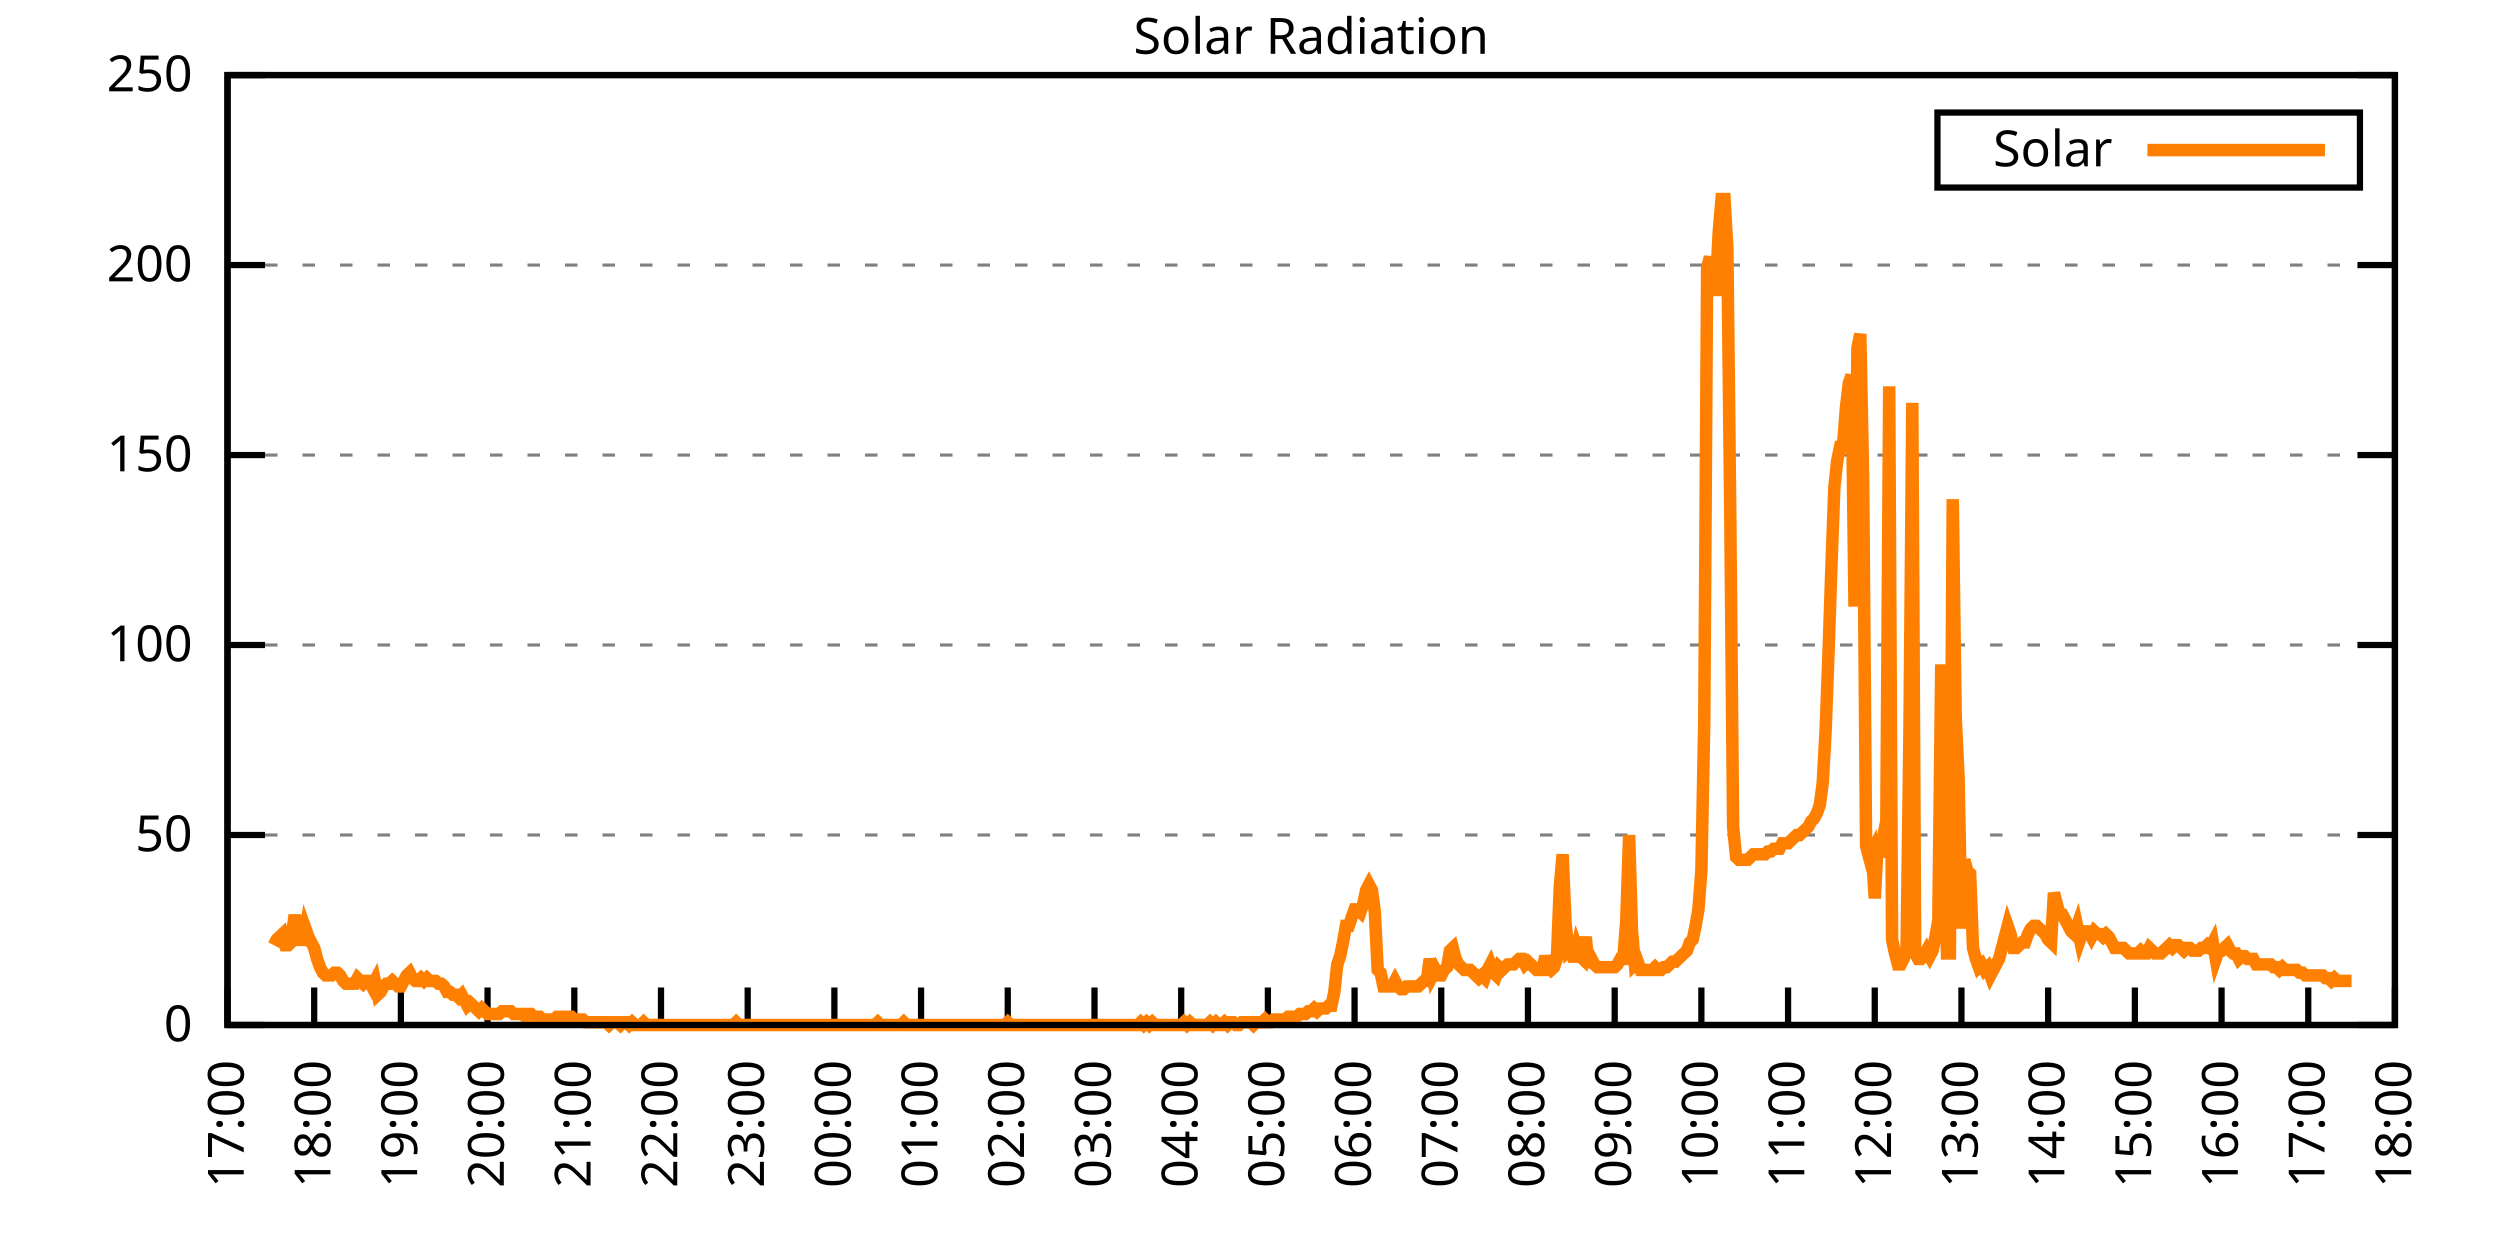
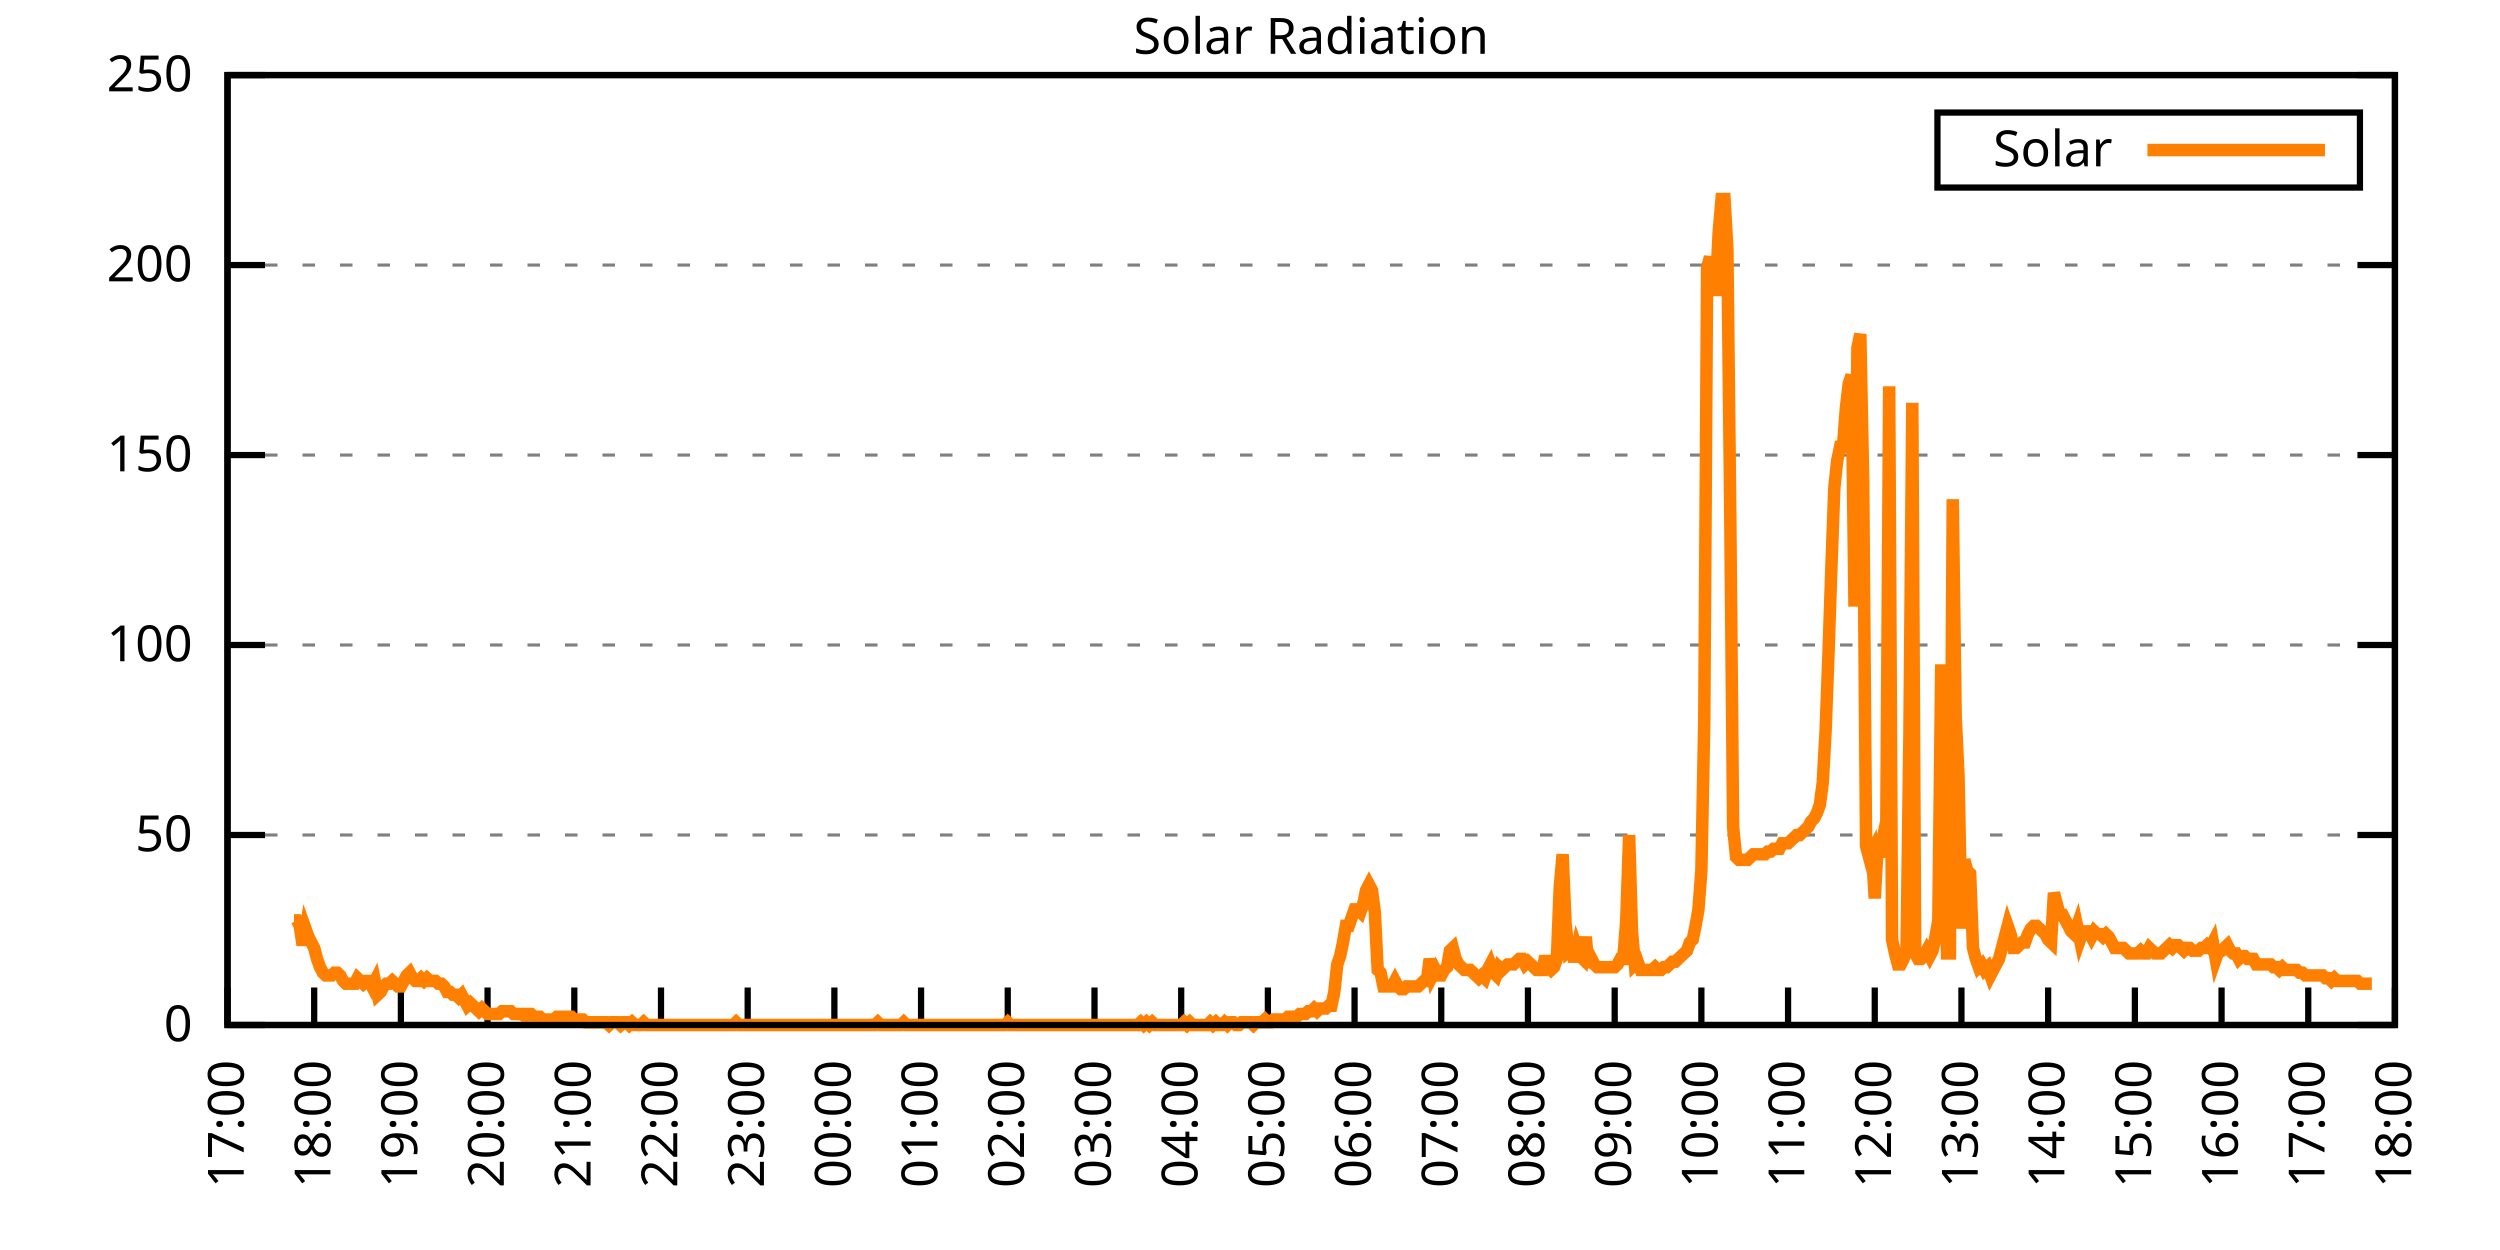
<svg xmlns="http://www.w3.org/2000/svg" xmlns:xlink="http://www.w3.org/1999/xlink" width="400" height="200" viewBox="0 0 400 200">
  <g id="gnuplot_canvas">
    <rect x="0" y="0" width="400" height="200" fill="none" />
    <defs>
      <circle id="gpDot" r="0.5" stroke-width="0.5" stroke="currentColor" />
      <path id="gpPt0" stroke-width="0.333" stroke="currentColor" d="M-1,0 h2 M0,-1 v2" />
      <path id="gpPt1" stroke-width="0.333" stroke="currentColor" d="M-1,-1 L1,1 M1,-1 L-1,1" />
      <path id="gpPt2" stroke-width="0.333" stroke="currentColor" d="M-1,0 L1,0 M0,-1 L0,1 M-1,-1 L1,1 M-1,1 L1,-1" />
      <rect id="gpPt3" stroke-width="0.333" stroke="currentColor" x="-1" y="-1" width="2" height="2" />
      <rect id="gpPt4" stroke-width="0.333" stroke="currentColor" fill="currentColor" x="-1" y="-1" width="2" height="2" />
      <circle id="gpPt5" stroke-width="0.333" stroke="currentColor" cx="0" cy="0" r="1" />
      <use xlink:href="#gpPt5" id="gpPt6" fill="currentColor" stroke="none" />
      <path id="gpPt7" stroke-width="0.333" stroke="currentColor" d="M0,-1.33 L-1.33,0.67 L1.33,0.67 z" />
      <use xlink:href="#gpPt7" id="gpPt8" fill="currentColor" stroke="none" />
      <use xlink:href="#gpPt7" id="gpPt9" stroke="currentColor" transform="rotate(180)" />
      <use xlink:href="#gpPt9" id="gpPt10" fill="currentColor" stroke="none" />
      <use xlink:href="#gpPt3" id="gpPt11" stroke="currentColor" transform="rotate(45)" />
      <use xlink:href="#gpPt11" id="gpPt12" fill="currentColor" stroke="none" />
      <path id="gpPt13" stroke-width="0.333" stroke="currentColor" d="M0,1.330 L1.265,0.411 L0.782,-1.067 L-0.782,-1.076 L-1.265,0.411 z" />
      <use xlink:href="#gpPt13" id="gpPt14" fill="currentColor" stroke="none" />
      <filter id="textbox" filterUnits="objectBoundingBox" x="0" y="0" height="1" width="1">
        <feFlood flood-color="white" flood-opacity="1" result="bgnd" />
        <feComposite in="SourceGraphic" in2="bgnd" operator="atop" />
      </filter>
      <filter id="greybox" filterUnits="objectBoundingBox" x="0" y="0" height="1" width="1">
        <feFlood flood-color="lightgrey" flood-opacity="1" result="grey" />
        <feComposite in="SourceGraphic" in2="grey" operator="atop" />
      </filter>
    </defs>
    <g fill="none" color="white" stroke="currentColor" stroke-width="1.00" stroke-linecap="butt" stroke-linejoin="miter">
</g>
    <g fill="none" color="black" stroke="currentColor" stroke-width="1.00" stroke-linecap="butt" stroke-linejoin="miter">
      <g stroke="none" shape-rendering="crispEdges">
        <polygon fill="rgb(255, 255, 255)" points="36.40,164.00 383.18,164.00 383.18,12.02 36.40,12.02 " />
      </g>
    </g>
    <g fill="none" color="black" stroke="currentColor" stroke-width="1.00" stroke-linecap="butt" stroke-linejoin="miter">
</g>
    <g fill="none" color="black" stroke="black" stroke-width="0.50" stroke-linecap="butt" stroke-linejoin="miter">
</g>
    <g fill="none" color="gray" stroke="currentColor" stroke-width="0.50" stroke-linecap="butt" stroke-linejoin="miter">
      <path stroke="gray" stroke-dasharray="2,4" class="gridline" d="M36.40,164.00 L383.19,164.00  " />
    </g>
    <g fill="none" color="gray" stroke="gray" stroke-width="1.00" stroke-linecap="butt" stroke-linejoin="miter">
</g>
    <g fill="none" color="black" stroke="currentColor" stroke-width="1.00" stroke-linecap="butt" stroke-linejoin="miter">
      <path stroke="black" d="M36.40,164.00 L42.40,164.00 M383.19,164.00 L377.19,164.00  " />
      <g transform="translate(30.80,166.60)" stroke="none" fill="black" font-family="Sans" font-size="8.00" text-anchor="end">
        <text>
          <tspan font-family="Sans"> 0</tspan>
        </text>
      </g>
    </g>
    <g fill="none" color="black" stroke="currentColor" stroke-width="1.00" stroke-linecap="butt" stroke-linejoin="miter">
</g>
    <g fill="none" color="black" stroke="black" stroke-width="0.50" stroke-linecap="butt" stroke-linejoin="miter">
</g>
    <g fill="none" color="gray" stroke="currentColor" stroke-width="0.50" stroke-linecap="butt" stroke-linejoin="miter">
      <path stroke="gray" stroke-dasharray="2,4" class="gridline" d="M36.40,133.60 L383.19,133.60  " />
    </g>
    <g fill="none" color="gray" stroke="gray" stroke-width="1.00" stroke-linecap="butt" stroke-linejoin="miter">
</g>
    <g fill="none" color="black" stroke="currentColor" stroke-width="1.00" stroke-linecap="butt" stroke-linejoin="miter">
      <path stroke="black" d="M36.40,133.60 L42.40,133.60 M383.19,133.60 L377.19,133.60  " />
      <g transform="translate(30.80,136.20)" stroke="none" fill="black" font-family="Sans" font-size="8.00" text-anchor="end">
        <text>
          <tspan font-family="Sans"> 50</tspan>
        </text>
      </g>
    </g>
    <g fill="none" color="black" stroke="currentColor" stroke-width="1.00" stroke-linecap="butt" stroke-linejoin="miter">
</g>
    <g fill="none" color="black" stroke="black" stroke-width="0.50" stroke-linecap="butt" stroke-linejoin="miter">
</g>
    <g fill="none" color="gray" stroke="currentColor" stroke-width="0.50" stroke-linecap="butt" stroke-linejoin="miter">
      <path stroke="gray" stroke-dasharray="2,4" class="gridline" d="M36.40,103.20 L383.19,103.20  " />
    </g>
    <g fill="none" color="gray" stroke="gray" stroke-width="1.00" stroke-linecap="butt" stroke-linejoin="miter">
</g>
    <g fill="none" color="black" stroke="currentColor" stroke-width="1.00" stroke-linecap="butt" stroke-linejoin="miter">
      <path stroke="black" d="M36.40,103.20 L42.40,103.20 M383.19,103.20 L377.19,103.20  " />
      <g transform="translate(30.80,105.80)" stroke="none" fill="black" font-family="Sans" font-size="8.00" text-anchor="end">
        <text>
          <tspan font-family="Sans"> 100</tspan>
        </text>
      </g>
    </g>
    <g fill="none" color="black" stroke="currentColor" stroke-width="1.00" stroke-linecap="butt" stroke-linejoin="miter">
</g>
    <g fill="none" color="black" stroke="black" stroke-width="0.50" stroke-linecap="butt" stroke-linejoin="miter">
</g>
    <g fill="none" color="gray" stroke="currentColor" stroke-width="0.50" stroke-linecap="butt" stroke-linejoin="miter">
      <path stroke="gray" stroke-dasharray="2,4" class="gridline" d="M36.40,72.81 L383.19,72.81  " />
    </g>
    <g fill="none" color="gray" stroke="gray" stroke-width="1.00" stroke-linecap="butt" stroke-linejoin="miter">
</g>
    <g fill="none" color="black" stroke="currentColor" stroke-width="1.00" stroke-linecap="butt" stroke-linejoin="miter">
      <path stroke="black" d="M36.40,72.81 L42.40,72.81 M383.19,72.81 L377.19,72.81  " />
      <g transform="translate(30.80,75.41)" stroke="none" fill="black" font-family="Sans" font-size="8.00" text-anchor="end">
        <text>
          <tspan font-family="Sans"> 150</tspan>
        </text>
      </g>
    </g>
    <g fill="none" color="black" stroke="currentColor" stroke-width="1.00" stroke-linecap="butt" stroke-linejoin="miter">
</g>
    <g fill="none" color="black" stroke="black" stroke-width="0.50" stroke-linecap="butt" stroke-linejoin="miter">
</g>
    <g fill="none" color="gray" stroke="currentColor" stroke-width="0.50" stroke-linecap="butt" stroke-linejoin="miter">
      <path stroke="gray" stroke-dasharray="2,4" class="gridline" d="M36.40,42.41 L383.19,42.41  " />
    </g>
    <g fill="none" color="gray" stroke="gray" stroke-width="1.00" stroke-linecap="butt" stroke-linejoin="miter">
</g>
    <g fill="none" color="black" stroke="currentColor" stroke-width="1.00" stroke-linecap="butt" stroke-linejoin="miter">
      <path stroke="black" d="M36.40,42.41 L42.40,42.41 M383.19,42.41 L377.19,42.41  " />
      <g transform="translate(30.80,45.01)" stroke="none" fill="black" font-family="Sans" font-size="8.00" text-anchor="end">
        <text>
          <tspan font-family="Sans"> 200</tspan>
        </text>
      </g>
    </g>
    <g fill="none" color="black" stroke="currentColor" stroke-width="1.00" stroke-linecap="butt" stroke-linejoin="miter">
</g>
    <g fill="none" color="black" stroke="black" stroke-width="0.50" stroke-linecap="butt" stroke-linejoin="miter">
</g>
    <g fill="none" color="gray" stroke="currentColor" stroke-width="0.50" stroke-linecap="butt" stroke-linejoin="miter">
      <path stroke="gray" stroke-dasharray="2,4" class="gridline" d="M36.40,12.01 L383.19,12.01  " />
    </g>
    <g fill="none" color="gray" stroke="gray" stroke-width="1.00" stroke-linecap="butt" stroke-linejoin="miter">
</g>
    <g fill="none" color="black" stroke="currentColor" stroke-width="1.00" stroke-linecap="butt" stroke-linejoin="miter">
      <path stroke="black" d="M36.40,12.01 L42.40,12.01 M383.19,12.01 L377.19,12.01  " />
      <g transform="translate(30.80,14.61)" stroke="none" fill="black" font-family="Sans" font-size="8.00" text-anchor="end">
        <text>
          <tspan font-family="Sans"> 250</tspan>
        </text>
      </g>
    </g>
    <g fill="none" color="black" stroke="currentColor" stroke-width="1.00" stroke-linecap="butt" stroke-linejoin="miter">
      <path stroke="black" d="M36.40,164.00 L36.40,158.00  " />
      <g transform="translate(39.00,169.60) rotate(270.00)" stroke="none" fill="black" font-family="Sans" font-size="8.00" text-anchor="end">
        <text>
          <tspan font-family="Sans">17:00</tspan>
        </text>
      </g>
    </g>
    <g fill="none" color="black" stroke="currentColor" stroke-width="1.00" stroke-linecap="butt" stroke-linejoin="miter">
      <path stroke="black" d="M50.27,164.00 L50.27,158.00  " />
      <g transform="translate(52.87,169.60) rotate(270.00)" stroke="none" fill="black" font-family="Sans" font-size="8.00" text-anchor="end">
        <text>
          <tspan font-family="Sans">18:00</tspan>
        </text>
      </g>
    </g>
    <g fill="none" color="black" stroke="currentColor" stroke-width="1.00" stroke-linecap="butt" stroke-linejoin="miter">
      <path stroke="black" d="M64.14,164.00 L64.14,158.00  " />
      <g transform="translate(66.74,169.60) rotate(270.00)" stroke="none" fill="black" font-family="Sans" font-size="8.00" text-anchor="end">
        <text>
          <tspan font-family="Sans">19:00</tspan>
        </text>
      </g>
    </g>
    <g fill="none" color="black" stroke="currentColor" stroke-width="1.00" stroke-linecap="butt" stroke-linejoin="miter">
      <path stroke="black" d="M78.01,164.00 L78.01,158.00  " />
      <g transform="translate(80.61,169.60) rotate(270.00)" stroke="none" fill="black" font-family="Sans" font-size="8.00" text-anchor="end">
        <text>
          <tspan font-family="Sans">20:00</tspan>
        </text>
      </g>
    </g>
    <g fill="none" color="black" stroke="currentColor" stroke-width="1.00" stroke-linecap="butt" stroke-linejoin="miter">
      <path stroke="black" d="M91.89,164.00 L91.89,158.00  " />
      <g transform="translate(94.49,169.60) rotate(270.00)" stroke="none" fill="black" font-family="Sans" font-size="8.00" text-anchor="end">
        <text>
          <tspan font-family="Sans">21:00</tspan>
        </text>
      </g>
    </g>
    <g fill="none" color="black" stroke="currentColor" stroke-width="1.00" stroke-linecap="butt" stroke-linejoin="miter">
      <path stroke="black" d="M105.76,164.00 L105.76,158.00  " />
      <g transform="translate(108.36,169.60) rotate(270.00)" stroke="none" fill="black" font-family="Sans" font-size="8.00" text-anchor="end">
        <text>
          <tspan font-family="Sans">22:00</tspan>
        </text>
      </g>
    </g>
    <g fill="none" color="black" stroke="currentColor" stroke-width="1.00" stroke-linecap="butt" stroke-linejoin="miter">
      <path stroke="black" d="M119.63,164.00 L119.63,158.00  " />
      <g transform="translate(122.23,169.60) rotate(270.00)" stroke="none" fill="black" font-family="Sans" font-size="8.00" text-anchor="end">
        <text>
          <tspan font-family="Sans">23:00</tspan>
        </text>
      </g>
    </g>
    <g fill="none" color="black" stroke="currentColor" stroke-width="1.00" stroke-linecap="butt" stroke-linejoin="miter">
      <path stroke="black" d="M133.50,164.00 L133.50,158.00  " />
      <g transform="translate(136.10,169.60) rotate(270.00)" stroke="none" fill="black" font-family="Sans" font-size="8.00" text-anchor="end">
        <text>
          <tspan font-family="Sans">00:00</tspan>
        </text>
      </g>
    </g>
    <g fill="none" color="black" stroke="currentColor" stroke-width="1.00" stroke-linecap="butt" stroke-linejoin="miter">
      <path stroke="black" d="M147.37,164.00 L147.37,158.00  " />
      <g transform="translate(149.97,169.60) rotate(270.00)" stroke="none" fill="black" font-family="Sans" font-size="8.00" text-anchor="end">
        <text>
          <tspan font-family="Sans">01:00</tspan>
        </text>
      </g>
    </g>
    <g fill="none" color="black" stroke="currentColor" stroke-width="1.00" stroke-linecap="butt" stroke-linejoin="miter">
      <path stroke="black" d="M161.24,164.00 L161.24,158.00  " />
      <g transform="translate(163.84,169.60) rotate(270.00)" stroke="none" fill="black" font-family="Sans" font-size="8.00" text-anchor="end">
        <text>
          <tspan font-family="Sans">02:00</tspan>
        </text>
      </g>
    </g>
    <g fill="none" color="black" stroke="currentColor" stroke-width="1.00" stroke-linecap="butt" stroke-linejoin="miter">
      <path stroke="black" d="M175.12,164.00 L175.12,158.00  " />
      <g transform="translate(177.72,169.60) rotate(270.00)" stroke="none" fill="black" font-family="Sans" font-size="8.00" text-anchor="end">
        <text>
          <tspan font-family="Sans">03:00</tspan>
        </text>
      </g>
    </g>
    <g fill="none" color="black" stroke="currentColor" stroke-width="1.00" stroke-linecap="butt" stroke-linejoin="miter">
      <path stroke="black" d="M188.99,164.00 L188.99,158.00  " />
      <g transform="translate(191.59,169.60) rotate(270.00)" stroke="none" fill="black" font-family="Sans" font-size="8.00" text-anchor="end">
        <text>
          <tspan font-family="Sans">04:00</tspan>
        </text>
      </g>
    </g>
    <g fill="none" color="black" stroke="currentColor" stroke-width="1.00" stroke-linecap="butt" stroke-linejoin="miter">
      <path stroke="black" d="M202.86,164.00 L202.86,158.00  " />
      <g transform="translate(205.46,169.60) rotate(270.00)" stroke="none" fill="black" font-family="Sans" font-size="8.00" text-anchor="end">
        <text>
          <tspan font-family="Sans">05:00</tspan>
        </text>
      </g>
    </g>
    <g fill="none" color="black" stroke="currentColor" stroke-width="1.00" stroke-linecap="butt" stroke-linejoin="miter">
      <path stroke="black" d="M216.73,164.00 L216.73,158.00  " />
      <g transform="translate(219.33,169.60) rotate(270.00)" stroke="none" fill="black" font-family="Sans" font-size="8.00" text-anchor="end">
        <text>
          <tspan font-family="Sans">06:00</tspan>
        </text>
      </g>
    </g>
    <g fill="none" color="black" stroke="currentColor" stroke-width="1.00" stroke-linecap="butt" stroke-linejoin="miter">
      <path stroke="black" d="M230.60,164.00 L230.60,158.00  " />
      <g transform="translate(233.20,169.60) rotate(270.00)" stroke="none" fill="black" font-family="Sans" font-size="8.00" text-anchor="end">
        <text>
          <tspan font-family="Sans">07:00</tspan>
        </text>
      </g>
    </g>
    <g fill="none" color="black" stroke="currentColor" stroke-width="1.00" stroke-linecap="butt" stroke-linejoin="miter">
      <path stroke="black" d="M244.47,164.00 L244.47,158.00  " />
      <g transform="translate(247.07,169.60) rotate(270.00)" stroke="none" fill="black" font-family="Sans" font-size="8.00" text-anchor="end">
        <text>
          <tspan font-family="Sans">08:00</tspan>
        </text>
      </g>
    </g>
    <g fill="none" color="black" stroke="currentColor" stroke-width="1.00" stroke-linecap="butt" stroke-linejoin="miter">
      <path stroke="black" d="M258.35,164.00 L258.35,158.00  " />
      <g transform="translate(260.95,169.60) rotate(270.00)" stroke="none" fill="black" font-family="Sans" font-size="8.00" text-anchor="end">
        <text>
          <tspan font-family="Sans">09:00</tspan>
        </text>
      </g>
    </g>
    <g fill="none" color="black" stroke="currentColor" stroke-width="1.00" stroke-linecap="butt" stroke-linejoin="miter">
      <path stroke="black" d="M272.22,164.00 L272.22,158.00  " />
      <g transform="translate(274.82,169.60) rotate(270.00)" stroke="none" fill="black" font-family="Sans" font-size="8.00" text-anchor="end">
        <text>
          <tspan font-family="Sans">10:00</tspan>
        </text>
      </g>
    </g>
    <g fill="none" color="black" stroke="currentColor" stroke-width="1.00" stroke-linecap="butt" stroke-linejoin="miter">
      <path stroke="black" d="M286.09,164.00 L286.09,158.00  " />
      <g transform="translate(288.69,169.60) rotate(270.00)" stroke="none" fill="black" font-family="Sans" font-size="8.00" text-anchor="end">
        <text>
          <tspan font-family="Sans">11:00</tspan>
        </text>
      </g>
    </g>
    <g fill="none" color="black" stroke="currentColor" stroke-width="1.00" stroke-linecap="butt" stroke-linejoin="miter">
      <path stroke="black" d="M299.96,164.00 L299.96,158.00  " />
      <g transform="translate(302.56,169.60) rotate(270.00)" stroke="none" fill="black" font-family="Sans" font-size="8.00" text-anchor="end">
        <text>
          <tspan font-family="Sans">12:00</tspan>
        </text>
      </g>
    </g>
    <g fill="none" color="black" stroke="currentColor" stroke-width="1.00" stroke-linecap="butt" stroke-linejoin="miter">
      <path stroke="black" d="M313.83,164.00 L313.83,158.00  " />
      <g transform="translate(316.43,169.60) rotate(270.00)" stroke="none" fill="black" font-family="Sans" font-size="8.00" text-anchor="end">
        <text>
          <tspan font-family="Sans">13:00</tspan>
        </text>
      </g>
    </g>
    <g fill="none" color="black" stroke="currentColor" stroke-width="1.00" stroke-linecap="butt" stroke-linejoin="miter">
      <path stroke="black" d="M327.70,164.00 L327.70,158.00  " />
      <g transform="translate(330.30,169.60) rotate(270.00)" stroke="none" fill="black" font-family="Sans" font-size="8.00" text-anchor="end">
        <text>
          <tspan font-family="Sans">14:00</tspan>
        </text>
      </g>
    </g>
    <g fill="none" color="black" stroke="currentColor" stroke-width="1.00" stroke-linecap="butt" stroke-linejoin="miter">
      <path stroke="black" d="M341.58,164.00 L341.58,158.00  " />
      <g transform="translate(344.18,169.60) rotate(270.00)" stroke="none" fill="black" font-family="Sans" font-size="8.00" text-anchor="end">
        <text>
          <tspan font-family="Sans">15:00</tspan>
        </text>
      </g>
    </g>
    <g fill="none" color="black" stroke="currentColor" stroke-width="1.00" stroke-linecap="butt" stroke-linejoin="miter">
      <path stroke="black" d="M355.45,164.00 L355.45,158.00  " />
      <g transform="translate(358.05,169.60) rotate(270.00)" stroke="none" fill="black" font-family="Sans" font-size="8.00" text-anchor="end">
        <text>
          <tspan font-family="Sans">16:00</tspan>
        </text>
      </g>
    </g>
    <g fill="none" color="black" stroke="currentColor" stroke-width="1.00" stroke-linecap="butt" stroke-linejoin="miter">
      <path stroke="black" d="M369.32,164.00 L369.32,158.00  " />
      <g transform="translate(371.92,169.60) rotate(270.00)" stroke="none" fill="black" font-family="Sans" font-size="8.00" text-anchor="end">
        <text>
          <tspan font-family="Sans">17:00</tspan>
        </text>
      </g>
    </g>
    <g fill="none" color="black" stroke="currentColor" stroke-width="1.00" stroke-linecap="butt" stroke-linejoin="miter">
      <path stroke="black" d="M383.19,164.00 L383.19,158.00  " />
      <g transform="translate(385.79,169.60) rotate(270.00)" stroke="none" fill="black" font-family="Sans" font-size="8.00" text-anchor="end">
        <text>
          <tspan font-family="Sans">18:00</tspan>
        </text>
      </g>
    </g>
    <g fill="none" color="black" stroke="currentColor" stroke-width="1.00" stroke-linecap="butt" stroke-linejoin="miter">
</g>
    <g fill="none" color="black" stroke="currentColor" stroke-width="1.00" stroke-linecap="butt" stroke-linejoin="miter">
      <path stroke="black" d="M36.40,12.01 L36.40,164.00 L383.19,164.00 L383.19,12.01 L36.40,12.01 Z  " />
    </g>
    <g fill="none" color="black" stroke="currentColor" stroke-width="1.00" stroke-linecap="butt" stroke-linejoin="miter">
</g>
    <g fill="none" color="black" stroke="currentColor" stroke-width="1.00" stroke-linecap="butt" stroke-linejoin="miter">
      <path stroke="black" d="M309.99,30.01 L309.99,18.01 L377.59,18.01 L377.59,30.01 L309.99,30.01 Z  " />
    </g>
    <g id="Solar_Radiation_plot_1">
      <g fill="none" color="white" stroke="black" stroke-width="2.00" stroke-linecap="butt" stroke-linejoin="miter">
</g>
      <g fill="none" color="black" stroke="currentColor" stroke-width="2.00" stroke-linecap="butt" stroke-linejoin="miter">
        <g transform="translate(337.99,26.61)" stroke="none" fill="black" font-family="Sans" font-size="8.00" text-anchor="end">
          <text>
            <tspan font-family="Sans">Solar</tspan>
          </text>
        </g>
      </g>
      <g fill="none" color="black" stroke="currentColor" stroke-width="2.00" stroke-linecap="butt" stroke-linejoin="miter">
-         <path stroke="rgb(255, 127,   0)" d="M343.59,24.01 L371.99,24.01 M43.80,151.23 L44.26,150.34 L44.72,149.90 L45.19,149.46 L45.65,151.23 L46.11,151.23   L46.57,150.79 L47.03,147.26 L47.50,147.26 L47.96,148.14 L48.42,151.23 L48.88,148.58 L49.35,149.90 L49.81,150.79   L50.27,151.67 L50.73,153.43 L51.20,154.75 L51.66,155.63 L52.12,156.07 L52.58,156.07 L53.05,156.07 L53.51,155.63   L53.97,155.63 L54.43,156.07 L54.90,156.95 L55.36,157.39 L55.82,157.39 L56.28,157.39 L56.75,157.39 L57.21,156.51   L57.67,156.95 L58.13,157.39 L58.59,156.95 L59.06,156.95 L59.52,157.83 L59.98,156.95 L60.44,159.15 L60.91,158.71   L61.37,157.83 L61.83,157.39 L62.29,157.39 L62.76,156.95 L63.22,157.39 L63.68,157.83 L64.14,157.83 L64.61,156.95   L65.07,156.07 L65.53,155.63 L65.99,156.51 L66.46,156.95 L66.92,156.95 L67.38,156.51 L67.84,156.95 L68.30,156.51   L68.77,156.95 L69.23,156.95 L69.69,156.95 L70.15,157.39 L70.62,157.39 L71.08,157.83 L71.54,158.71 L72.00,158.71   L72.47,159.15 L72.93,159.15 L73.39,159.60 L73.85,159.15 L74.32,160.04 L74.78,160.92 L75.24,160.48 L75.70,160.92   L76.17,161.36 L76.63,161.80 L77.09,161.36 L77.55,161.80 L78.01,162.24 L78.48,162.24 L78.94,162.24 L79.40,162.24   L79.86,162.24 L80.33,161.80 L80.79,161.80 L81.25,161.80 L81.71,161.80 L82.18,162.24 L82.64,162.24 L83.10,162.24   L83.56,162.24 L84.03,162.68 L84.49,162.24 L84.95,162.24 L85.41,162.68 L85.88,162.68 L86.34,162.68 L86.80,163.12   L87.26,163.12 L87.72,163.12 L88.19,163.12 L88.65,163.12 L89.11,162.68 L89.57,162.68 L90.04,162.68 L90.50,162.68   L90.96,162.68 L91.42,162.68 L91.89,163.12 L92.35,163.12 L92.81,163.12 L93.27,163.12 L93.74,163.56 L94.20,163.56   L94.66,163.56 L95.12,163.56 L95.59,163.56 L96.05,163.56 L96.51,163.56 L96.97,163.56 L97.44,164.00 L97.90,163.56   L98.36,163.56 L98.82,163.56 L99.28,164.00 L99.75,163.56 L100.21,163.56 L100.67,164.00 L101.13,163.56 L101.60,164.00   L102.06,164.00 L102.52,164.00 L102.98,163.56 L103.45,164.00 L103.91,164.00 L104.37,164.00 L104.83,164.00 L105.30,164.00   L105.76,164.00 L106.22,164.00 L106.68,164.00 L107.15,164.00 L107.61,164.00 L108.07,164.00 L108.53,164.00 L108.99,164.00   L109.46,164.00 L109.92,164.00 L110.38,164.00 L110.84,164.00 L111.31,164.00 L111.77,164.00 L112.23,164.00 L112.69,164.00   L113.16,164.00 L113.62,164.00 L114.08,164.00 L114.54,164.00 L115.01,164.00 L115.47,164.00 L115.93,164.00 L116.39,164.00   L116.86,164.00 L117.32,164.00 L117.78,163.56 L118.24,164.00 L118.70,164.00 L119.17,164.00 L119.63,164.00 L120.09,164.00   L120.55,164.00 L121.02,164.00 L121.48,164.00 L121.94,164.00 L122.40,164.00 L122.87,164.00 L123.33,164.00 L123.79,164.00   L124.25,164.00 L124.72,164.00 L125.18,164.00 L125.64,164.00 L126.10,164.00 L126.57,164.00 L127.03,164.00 L127.49,164.00   L127.95,164.00 L128.41,164.00 L128.88,164.00 L129.34,164.00 L129.80,164.00 L130.26,164.00 L130.73,164.00 L131.19,164.00   L131.65,164.00 L132.11,164.00 L132.58,164.00 L133.04,164.00 L133.50,164.00 L133.96,164.00 L134.43,164.00 L134.89,164.00   L135.35,164.00 L135.81,164.00 L136.28,164.00 L136.74,164.00 L137.20,164.00 L137.66,164.00 L138.13,164.00 L138.59,164.00   L139.05,164.00 L139.51,164.00 L139.97,164.00 L140.44,163.56 L140.90,164.00 L141.36,164.00 L141.82,164.00 L142.29,164.00   L142.75,164.00 L143.21,164.00 L143.67,164.00 L144.14,164.00 L144.60,163.56 L145.06,164.00 L145.52,164.00 L145.99,164.00   L146.45,164.00 L146.91,164.00 L147.37,164.00 L147.84,164.00 L148.30,164.00 L148.76,164.00 L149.22,164.00 L149.68,164.00   L150.15,164.00 L150.61,164.00 L151.07,164.00 L151.53,164.00 L152.00,164.00 L152.46,164.00 L152.92,164.00 L153.38,164.00   L153.85,164.00 L154.31,164.00 L154.77,164.00 L155.23,164.00 L155.70,164.00 L156.16,164.00 L156.62,164.00 L157.08,164.00   L157.55,164.00 L158.01,164.00 L158.47,164.00 L158.93,164.00 L159.39,164.00 L159.86,164.00 L160.32,164.00 L160.78,164.00   L161.24,163.56 L161.71,164.00 L162.17,164.00 L162.63,164.00 L163.09,164.00 L163.56,164.00 L164.02,164.00 L164.48,164.00   L164.94,164.00 L165.41,164.00 L165.87,164.00 L166.33,164.00 L166.79,164.00 L167.26,164.00 L167.72,164.00 L168.18,164.00   L168.64,164.00 L169.10,164.00 L169.57,164.00 L170.03,164.00 L170.49,164.00 L170.95,164.00 L171.42,164.00 L171.88,164.00   L172.34,164.00 L172.80,164.00 L173.27,164.00 L173.73,164.00 L174.19,164.00 L174.65,164.00 L175.12,164.00 L175.58,164.00   L176.04,164.00 L176.50,164.00 L176.97,164.00 L177.43,164.00 L177.89,164.00 L178.35,164.00 L178.82,164.00 L179.28,164.00   L179.74,164.00 L180.20,164.00 L180.66,164.00 L181.13,164.00 L181.59,164.00 L182.05,164.00 L182.51,163.56 L182.98,164.00   L183.44,163.56 L183.90,164.00 L184.36,163.56 L184.83,164.00 L185.29,164.00 L185.75,164.00 L186.21,164.00 L186.68,164.00   L187.14,164.00 L187.60,164.00 L188.06,164.00 L188.53,164.00 L188.99,164.00 L189.45,163.56 L189.91,164.00 L190.37,163.56   L190.84,164.00 L191.30,164.00 L191.76,164.00 L192.22,164.00 L192.69,164.00 L193.15,164.00 L193.61,163.56 L194.07,164.00   L194.54,163.56 L195.00,164.00 L195.46,164.00 L195.92,163.56 L196.39,164.00 L196.85,163.56 L197.31,163.56 L197.77,164.00   L198.24,164.00 L198.70,163.56 L199.16,163.56 L199.62,163.56 L200.08,163.56 L200.55,164.00 L201.01,163.56 L201.47,163.56   L201.93,163.56 L202.40,163.12 L202.86,163.56 L203.32,163.56 L203.78,163.12 L204.25,163.12 L204.71,163.12 L205.17,163.12   L205.63,163.12 L206.10,162.68 L206.56,162.68 L207.02,162.68 L207.48,162.68 L207.95,162.24 L208.41,162.24 L208.87,162.24   L209.33,161.80 L209.80,161.80 L210.26,161.36 L210.72,161.80 L211.18,161.36 L211.64,161.36 L212.11,161.36 L212.57,160.92   L213.03,160.92 L213.49,158.71 L213.96,154.31 L214.42,152.99 L214.88,150.79 L215.34,148.14 L215.81,148.14 L216.27,146.82   L216.73,145.50 L217.19,145.50 L217.66,145.94 L218.12,144.62 L218.58,142.42 L219.04,141.54 L219.51,142.42 L219.97,145.94   L220.43,155.19 L220.89,155.63 L221.35,157.83 L221.82,157.83 L222.28,157.83 L222.74,157.83 L223.20,156.95 L223.67,157.83   L224.13,158.27 L224.59,158.27 L225.05,157.83 L225.52,157.83 L225.98,157.83 L226.44,157.83 L226.90,157.83 L227.37,157.39   L227.83,156.95 L228.29,156.95 L228.75,153.43 L229.22,156.07 L229.68,155.19 L230.14,156.07 L230.60,156.07 L231.06,155.19   L231.53,154.75 L231.99,152.11 L232.45,151.67 L232.91,153.43 L233.38,154.31 L233.84,154.75 L234.30,155.19 L234.76,155.19   L235.23,155.19 L235.69,155.63 L236.15,156.07 L236.61,156.51 L237.08,156.07 L237.54,156.51 L238.00,155.19 L238.46,154.31   L238.93,155.63 L239.39,156.07 L239.85,154.75 L240.31,155.19 L240.77,154.75 L241.24,154.31 L241.70,154.31 L242.16,154.31   L242.62,153.87 L243.09,153.43 L243.55,153.43 L244.01,154.31 L244.47,153.87 L244.94,154.31 L245.40,154.75 L245.86,155.19   L246.32,155.19 L246.79,155.19 L247.25,152.99 L247.71,154.75 L248.17,155.19 L248.64,154.75 L249.10,153.43 L249.56,141.98   L250.02,136.69 L250.49,147.70 L250.95,152.11 L251.41,151.67 L251.87,153.87 L252.33,151.67 L252.80,152.99 L253.26,153.43   L253.72,149.90 L254.18,154.75 L254.65,153.43 L255.11,154.31 L255.57,154.75 L256.03,154.75 L256.50,154.75 L256.96,154.75   L257.42,154.75 L257.88,154.75 L258.35,154.75 L258.81,154.31 L259.27,153.43 L259.73,153.43 L260.20,147.26 L260.66,133.61   L261.12,149.02 L261.58,154.31 L262.04,153.87 L262.51,155.19 L262.97,155.19 L263.43,155.19 L263.89,155.19 L264.36,155.19   L264.82,154.75 L265.28,155.19 L265.74,155.19 L266.21,154.75 L266.67,154.75 L267.13,154.31 L267.59,153.87 L268.06,153.87   L268.52,153.43 L268.98,152.99 L269.44,152.55 L269.91,152.11 L270.37,150.79 L270.83,150.34 L271.29,148.14 L271.75,145.50   L272.22,139.33 L272.68,115.55 L273.14,42.87 L273.60,41.10 L274.07,46.39 L274.53,46.39 L274.99,37.14 L275.45,31.85   L275.92,31.85 L276.38,39.78 L276.84,82.07 L277.30,132.28 L277.77,137.13 L278.23,137.57 L278.69,137.57 L279.15,137.57   L279.62,137.57 L280.08,137.13 L280.54,136.69 L281.00,136.69 L281.46,136.69 L281.93,136.69 L282.39,136.69 L282.85,136.25   L283.31,136.25 L283.78,135.81 L284.24,135.81 L284.70,135.81 L285.16,134.93 L285.63,134.93 L286.09,134.93 L286.55,134.49   L287.01,134.05 L287.48,133.61 L287.94,133.61 L288.40,133.17 L288.86,132.73 L289.33,132.28 L289.79,131.40 L290.25,130.96   L290.71,130.08 L291.18,128.76 L291.64,125.24 L292.10,116.87 L292.56,104.53 L293.02,90.88 L293.49,78.10 L293.95,73.70   L294.41,71.50 L294.87,71.50 L295.34,65.33 L295.80,61.37 L296.26,60.04 L296.72,97.05 L297.19,55.64 L297.65,53.44   L298.11,76.78 L298.57,135.37 L299.04,137.13 L299.50,136.25 L299.96,143.74 L300.42,135.37 L300.89,137.13 L301.35,133.61   L301.81,131.40 L302.27,61.81 L302.73,150.34 L303.20,152.55 L303.66,154.31 L304.12,154.31 L304.58,153.43 L305.05,151.67   L305.51,117.31 L305.97,64.45 L306.43,152.55 L306.90,153.43 L307.36,153.43 L307.82,152.99 L308.28,152.11 L308.75,152.99   L309.21,152.11 L309.67,149.90 L310.13,147.26 L310.60,106.30 L311.06,134.05 L311.52,152.55 L311.98,152.55 L312.44,79.87   L312.91,114.67 L313.37,124.36 L313.83,148.58 L314.29,137.57 L314.76,139.33 L315.22,139.77 L315.68,151.67 L316.14,153.43   L316.61,154.75 L317.07,154.31 L317.53,155.19 L317.99,154.75 L318.46,156.07 L318.92,155.19 L319.38,154.31 L319.84,153.43   L320.31,151.67 L320.77,149.90 L321.23,148.14 L321.69,149.46 L322.15,151.67 L322.62,151.67 L323.08,151.23 L323.54,150.79   L324.00,150.79 L324.47,149.46 L324.93,148.58 L325.39,148.14 L325.85,148.14 L326.32,148.58 L326.78,149.02 L327.24,149.46   L327.70,150.34 L328.17,150.79 L328.63,142.86 L329.09,144.62 L329.55,146.38 L330.02,146.38 L330.48,147.26 L330.94,148.14   L331.40,149.02 L331.87,149.46 L332.33,148.14 L332.79,150.34 L333.25,149.02 L333.71,149.02 L334.18,149.02 L334.64,149.90   L335.10,149.02 L335.56,149.46 L336.03,149.46 L336.49,149.90 L336.95,149.46 L337.41,149.90 L337.88,150.79 L338.34,151.67   L338.80,151.67 L339.26,151.67 L339.73,151.67 L340.19,152.11 L340.65,152.55 L341.11,152.55 L341.58,152.55 L342.04,152.55   L342.50,152.11 L342.96,152.55 L343.42,152.55 L343.89,151.67 L344.35,152.11 L344.81,152.55 L345.27,152.55 L345.74,152.55   L346.20,152.11 L346.66,151.67 L347.12,151.23 L347.59,151.67 L348.05,151.23 L348.51,151.23 L348.97,151.67 L349.44,152.11   L349.90,151.67 L350.36,151.67 L350.82,152.11 L351.29,152.11 L351.75,152.11 L352.21,151.67 L352.67,151.67 L353.13,151.23   L353.60,151.67 L354.06,150.79 L354.52,153.43 L354.98,152.11 L355.45,152.11 L355.91,151.67 L356.37,151.23 L356.83,152.11   L357.30,152.55 L357.76,152.55 L358.22,153.43 L358.68,152.99 L359.15,152.99 L359.61,153.43 L360.07,153.43 L360.53,153.43   L361.00,154.31 L361.46,154.31 L361.92,154.31 L362.38,154.31 L362.84,154.31 L363.31,154.31 L363.77,154.75 L364.23,154.75   L364.69,155.19 L365.16,154.75 L365.62,155.19 L366.08,155.19 L366.54,155.19 L367.01,155.19 L367.47,155.19 L367.93,155.63   L368.39,155.63 L368.86,156.07 L369.32,156.07 L369.78,156.07 L370.24,156.07 L370.71,156.07 L371.17,156.07 L371.63,156.07   L372.09,156.51 L372.56,156.51 L373.02,156.95 L373.48,156.51 L373.94,156.95 L374.40,156.95 L374.87,156.95 L375.33,156.95   L375.79,156.95 L376.25,156.95  " />
+         <path stroke="rgb(255, 127,   0)" d="M343.59,24.01 L371.99,24.01 M47.03,147.26 L47.50,147.26 L47.96,148.14 L48.42,151.23 L48.88,148.58 L49.35,149.90   L49.81,150.79 L50.27,151.67 L50.73,153.43 L51.20,154.75 L51.66,155.63 L52.12,156.07 L52.58,156.07 L53.05,156.07   L53.51,155.63 L53.97,155.63 L54.43,156.07 L54.90,156.95 L55.36,157.39 L55.82,157.39 L56.28,157.39 L56.75,157.39   L57.21,156.51 L57.67,156.95 L58.13,157.39 L58.59,156.95 L59.06,156.95 L59.52,157.83 L59.98,156.95 L60.44,159.15   L60.91,158.71 L61.37,157.83 L61.83,157.39 L62.29,157.39 L62.76,156.95 L63.22,157.39 L63.68,157.83 L64.14,157.83   L64.61,156.95 L65.07,156.07 L65.53,155.63 L65.99,156.51 L66.46,156.95 L66.92,156.95 L67.38,156.51 L67.84,156.95   L68.30,156.51 L68.77,156.95 L69.23,156.95 L69.69,156.95 L70.15,157.39 L70.62,157.39 L71.08,157.83 L71.54,158.71   L72.00,158.71 L72.47,159.15 L72.93,159.15 L73.39,159.60 L73.85,159.15 L74.32,160.04 L74.78,160.92 L75.24,160.48   L75.70,160.92 L76.17,161.36 L76.63,161.80 L77.09,161.36 L77.55,161.80 L78.01,162.24 L78.48,162.24 L78.94,162.24   L79.40,162.24 L79.86,162.24 L80.33,161.80 L80.79,161.80 L81.25,161.80 L81.71,161.80 L82.18,162.24 L82.64,162.24   L83.10,162.24 L83.56,162.24 L84.03,162.68 L84.49,162.24 L84.95,162.24 L85.41,162.68 L85.88,162.68 L86.34,162.68   L86.80,163.12 L87.26,163.12 L87.72,163.12 L88.19,163.12 L88.65,163.12 L89.11,162.68 L89.57,162.68 L90.04,162.68   L90.50,162.68 L90.96,162.68 L91.42,162.68 L91.89,163.12 L92.35,163.12 L92.81,163.12 L93.27,163.12 L93.74,163.56   L94.20,163.56 L94.66,163.56 L95.12,163.56 L95.59,163.56 L96.05,163.56 L96.51,163.56 L96.97,163.56 L97.44,164.00   L97.90,163.56 L98.36,163.56 L98.82,163.56 L99.28,164.00 L99.75,163.56 L100.21,163.56 L100.67,164.00 L101.13,163.56   L101.60,164.00 L102.06,164.00 L102.52,164.00 L102.98,163.56 L103.45,164.00 L103.91,164.00 L104.37,164.00 L104.83,164.00   L105.30,164.00 L105.76,164.00 L106.22,164.00 L106.68,164.00 L107.15,164.00 L107.61,164.00 L108.07,164.00 L108.53,164.00   L108.99,164.00 L109.46,164.00 L109.92,164.00 L110.38,164.00 L110.84,164.00 L111.31,164.00 L111.77,164.00 L112.23,164.00   L112.69,164.00 L113.16,164.00 L113.62,164.00 L114.08,164.00 L114.54,164.00 L115.01,164.00 L115.47,164.00 L115.93,164.00   L116.39,164.00 L116.86,164.00 L117.32,164.00 L117.78,163.56 L118.24,164.00 L118.70,164.00 L119.17,164.00 L119.63,164.00   L120.09,164.00 L120.55,164.00 L121.02,164.00 L121.48,164.00 L121.94,164.00 L122.40,164.00 L122.87,164.00 L123.33,164.00   L123.79,164.00 L124.25,164.00 L124.72,164.00 L125.18,164.00 L125.64,164.00 L126.10,164.00 L126.57,164.00 L127.03,164.00   L127.49,164.00 L127.95,164.00 L128.41,164.00 L128.88,164.00 L129.34,164.00 L129.80,164.00 L130.26,164.00 L130.73,164.00   L131.19,164.00 L131.65,164.00 L132.11,164.00 L132.58,164.00 L133.04,164.00 L133.50,164.00 L133.96,164.00 L134.43,164.00   L134.89,164.00 L135.35,164.00 L135.81,164.00 L136.28,164.00 L136.74,164.00 L137.20,164.00 L137.66,164.00 L138.13,164.00   L138.59,164.00 L139.05,164.00 L139.51,164.00 L139.97,164.00 L140.44,163.56 L140.90,164.00 L141.36,164.00 L141.82,164.00   L142.29,164.00 L142.75,164.00 L143.21,164.00 L143.67,164.00 L144.14,164.00 L144.60,163.56 L145.06,164.00 L145.52,164.00   L145.99,164.00 L146.45,164.00 L146.91,164.00 L147.37,164.00 L147.84,164.00 L148.30,164.00 L148.76,164.00 L149.22,164.00   L149.68,164.00 L150.15,164.00 L150.61,164.00 L151.07,164.00 L151.53,164.00 L152.00,164.00 L152.46,164.00 L152.92,164.00   L153.38,164.00 L153.85,164.00 L154.31,164.00 L154.77,164.00 L155.23,164.00 L155.70,164.00 L156.16,164.00 L156.62,164.00   L157.08,164.00 L157.55,164.00 L158.01,164.00 L158.47,164.00 L158.93,164.00 L159.39,164.00 L159.86,164.00 L160.32,164.00   L160.78,164.00 L161.24,163.56 L161.71,164.00 L162.17,164.00 L162.63,164.00 L163.09,164.00 L163.56,164.00 L164.02,164.00   L164.48,164.00 L164.94,164.00 L165.41,164.00 L165.87,164.00 L166.33,164.00 L166.79,164.00 L167.26,164.00 L167.72,164.00   L168.18,164.00 L168.64,164.00 L169.10,164.00 L169.57,164.00 L170.03,164.00 L170.49,164.00 L170.95,164.00 L171.42,164.00   L171.88,164.00 L172.34,164.00 L172.80,164.00 L173.27,164.00 L173.73,164.00 L174.19,164.00 L174.65,164.00 L175.12,164.00   L175.58,164.00 L176.04,164.00 L176.50,164.00 L176.97,164.00 L177.43,164.00 L177.89,164.00 L178.35,164.00 L178.82,164.00   L179.28,164.00 L179.74,164.00 L180.20,164.00 L180.66,164.00 L181.13,164.00 L181.59,164.00 L182.05,164.00 L182.51,163.56   L182.98,164.00 L183.44,163.56 L183.90,164.00 L184.36,163.56 L184.83,164.00 L185.29,164.00 L185.75,164.00 L186.21,164.00   L186.68,164.00 L187.14,164.00 L187.60,164.00 L188.06,164.00 L188.53,164.00 L188.99,164.00 L189.45,163.56 L189.91,164.00   L190.37,163.56 L190.84,164.00 L191.30,164.00 L191.76,164.00 L192.22,164.00 L192.69,164.00 L193.15,164.00 L193.61,163.56   L194.07,164.00 L194.54,163.56 L195.00,164.00 L195.46,164.00 L195.92,163.56 L196.39,164.00 L196.85,163.56 L197.31,163.56   L197.77,164.00 L198.24,164.00 L198.70,163.56 L199.16,163.56 L199.62,163.56 L200.08,163.56 L200.55,164.00 L201.01,163.56   L201.47,163.56 L201.93,163.56 L202.40,163.12 L202.86,163.56 L203.32,163.56 L203.78,163.12 L204.25,163.12 L204.71,163.12   L205.17,163.12 L205.63,163.12 L206.10,162.68 L206.56,162.68 L207.02,162.68 L207.48,162.68 L207.95,162.24 L208.41,162.24   L208.87,162.24 L209.33,161.80 L209.80,161.80 L210.26,161.36 L210.72,161.80 L211.18,161.36 L211.64,161.36 L212.11,161.36   L212.57,160.92 L213.03,160.92 L213.49,158.71 L213.96,154.31 L214.42,152.99 L214.88,150.79 L215.34,148.14 L215.81,148.14   L216.27,146.82 L216.73,145.50 L217.19,145.50 L217.66,145.94 L218.12,144.62 L218.58,142.42 L219.04,141.54 L219.51,142.42   L219.97,145.94 L220.43,155.19 L220.89,155.63 L221.35,157.83 L221.82,157.83 L222.28,157.83 L222.74,157.83 L223.20,156.95   L223.67,157.83 L224.13,158.27 L224.59,158.27 L225.05,157.83 L225.52,157.83 L225.98,157.83 L226.44,157.83 L226.90,157.83   L227.37,157.39 L227.83,156.95 L228.29,156.95 L228.75,153.43 L229.22,156.07 L229.68,155.19 L230.14,156.07 L230.60,156.07   L231.06,155.19 L231.53,154.75 L231.99,152.11 L232.45,151.67 L232.91,153.43 L233.38,154.31 L233.84,154.75 L234.30,155.19   L234.76,155.19 L235.23,155.19 L235.69,155.63 L236.15,156.07 L236.61,156.51 L237.08,156.07 L237.54,156.51 L238.00,155.19   L238.46,154.31 L238.93,155.63 L239.39,156.07 L239.85,154.75 L240.31,155.19 L240.77,154.75 L241.24,154.31 L241.70,154.31   L242.16,154.31 L242.62,153.87 L243.09,153.43 L243.55,153.43 L244.01,154.31 L244.47,153.87 L244.94,154.31 L245.40,154.75   L245.86,155.19 L246.32,155.19 L246.79,155.19 L247.25,152.99 L247.71,154.75 L248.17,155.19 L248.64,154.75 L249.10,153.43   L249.56,141.98 L250.02,136.69 L250.49,147.70 L250.95,152.11 L251.41,151.67 L251.87,153.87 L252.33,151.67 L252.80,152.99   L253.26,153.43 L253.72,149.90 L254.18,154.75 L254.65,153.43 L255.11,154.31 L255.57,154.75 L256.03,154.75 L256.50,154.75   L256.96,154.75 L257.42,154.75 L257.88,154.75 L258.35,154.75 L258.81,154.31 L259.27,153.43 L259.73,153.43 L260.20,147.26   L260.66,133.61 L261.12,149.02 L261.58,154.31 L262.04,153.87 L262.51,155.19 L262.97,155.19 L263.43,155.19 L263.89,155.19   L264.36,155.19 L264.82,154.75 L265.28,155.19 L265.74,155.19 L266.21,154.75 L266.67,154.75 L267.13,154.31 L267.59,153.87   L268.06,153.87 L268.52,153.43 L268.98,152.99 L269.44,152.55 L269.91,152.11 L270.37,150.79 L270.83,150.34 L271.29,148.14   L271.75,145.50 L272.22,139.33 L272.68,115.55 L273.14,42.87 L273.60,41.10 L274.07,46.39 L274.53,46.39 L274.99,37.14   L275.45,31.85 L275.92,31.85 L276.38,39.78 L276.84,82.07 L277.30,132.28 L277.77,137.13 L278.23,137.57 L278.69,137.57   L279.15,137.57 L279.62,137.57 L280.08,137.13 L280.54,136.69 L281.00,136.69 L281.46,136.69 L281.93,136.69 L282.39,136.69   L282.85,136.25 L283.31,136.25 L283.78,135.81 L284.24,135.81 L284.70,135.81 L285.16,134.93 L285.63,134.93 L286.09,134.93   L286.55,134.49 L287.01,134.05 L287.48,133.61 L287.94,133.61 L288.40,133.17 L288.86,132.73 L289.33,132.28 L289.79,131.40   L290.25,130.96 L290.71,130.08 L291.18,128.76 L291.64,125.24 L292.10,116.87 L292.56,104.53 L293.02,90.88 L293.49,78.10   L293.95,73.70 L294.41,71.50 L294.87,71.50 L295.34,65.33 L295.80,61.37 L296.26,60.04 L296.72,97.05 L297.19,55.64   L297.65,53.44 L298.11,76.78 L298.57,135.37 L299.04,137.13 L299.50,136.25 L299.96,143.74 L300.42,135.37 L300.89,137.13   L301.35,133.61 L301.81,131.40 L302.27,61.81 L302.73,150.34 L303.20,152.55 L303.66,154.31 L304.12,154.31 L304.58,153.43   L305.05,151.67 L305.51,117.31 L305.97,64.45 L306.43,152.55 L306.90,153.43 L307.36,153.43 L307.82,152.99 L308.28,152.11   L308.75,152.99 L309.21,152.11 L309.67,149.90 L310.13,147.26 L310.60,106.30 L311.06,134.05 L311.52,152.55 L311.98,152.55   L312.44,79.87 L312.91,114.67 L313.37,124.36 L313.83,148.58 L314.29,137.57 L314.76,139.33 L315.22,139.77 L315.68,151.67   L316.14,153.43 L316.61,154.75 L317.07,154.31 L317.53,155.19 L317.99,154.75 L318.46,156.07 L318.92,155.19 L319.38,154.31   L319.84,153.43 L320.31,151.67 L320.77,149.90 L321.23,148.14 L321.69,149.46 L322.15,151.67 L322.62,151.67 L323.08,151.23   L323.54,150.79 L324.00,150.79 L324.47,149.46 L324.93,148.58 L325.39,148.14 L325.85,148.14 L326.32,148.58 L326.78,149.02   L327.24,149.46 L327.70,150.34 L328.17,150.79 L328.63,142.86 L329.09,144.62 L329.55,146.38 L330.02,146.38 L330.48,147.26   L330.94,148.14 L331.40,149.02 L331.87,149.46 L332.33,148.14 L332.79,150.34 L333.25,149.02 L333.71,149.02 L334.18,149.02   L334.64,149.90 L335.10,149.02 L335.56,149.46 L336.03,149.46 L336.49,149.90 L336.95,149.46 L337.41,149.90 L337.88,150.79   L338.34,151.67 L338.80,151.67 L339.26,151.67 L339.73,151.67 L340.19,152.11 L340.65,152.55 L341.11,152.55 L341.58,152.55   L342.04,152.55 L342.50,152.11 L342.96,152.55 L343.42,152.55 L343.89,151.67 L344.35,152.11 L344.81,152.55 L345.27,152.55   L345.74,152.55 L346.20,152.11 L346.66,151.67 L347.12,151.23 L347.59,151.67 L348.05,151.23 L348.51,151.23 L348.97,151.67   L349.44,152.11 L349.90,151.67 L350.36,151.67 L350.82,152.11 L351.29,152.11 L351.75,152.11 L352.21,151.67 L352.67,151.67   L353.13,151.23 L353.60,151.67 L354.06,150.79 L354.52,153.43 L354.98,152.11 L355.45,152.11 L355.91,151.67 L356.37,151.23   L356.83,152.11 L357.30,152.55 L357.76,152.55 L358.22,153.43 L358.68,152.99 L359.15,152.99 L359.61,153.43 L360.07,153.43   L360.53,153.43 L361.00,154.31 L361.46,154.31 L361.92,154.31 L362.38,154.31 L362.84,154.31 L363.31,154.31 L363.77,154.75   L364.23,154.75 L364.69,155.19 L365.16,154.75 L365.62,155.19 L366.08,155.19 L366.54,155.19 L367.01,155.19 L367.47,155.19   L367.93,155.63 L368.39,155.63 L368.86,156.07 L369.32,156.07 L369.78,156.07 L370.24,156.07 L370.71,156.07 L371.17,156.07   L371.63,156.07 L372.09,156.51 L372.56,156.51 L373.02,156.95 L373.48,156.51 L373.94,156.95 L374.40,156.95 L374.87,156.95   L375.33,156.95 L375.79,156.95 L376.25,156.95 L376.72,156.95 L377.18,156.95 L377.64,157.39 L378.10,157.39 L378.57,157.39   L379.03,157.39 L379.49,157.39  " />
      </g>
    </g>
    <g fill="none" color="black" stroke="currentColor" stroke-width="2.00" stroke-linecap="butt" stroke-linejoin="miter">
</g>
    <g fill="none" color="black" stroke="black" stroke-width="1.00" stroke-linecap="butt" stroke-linejoin="miter">
</g>
    <g fill="none" color="black" stroke="currentColor" stroke-width="1.00" stroke-linecap="butt" stroke-linejoin="miter">
      <path stroke="black" d="M36.40,12.01 L36.40,164.00 L383.19,164.00 L383.19,12.01 L36.40,12.01 Z  " />
      <g transform="translate(6.80,88.01) rotate(270.00)" stroke="none" fill="black" font-family="Sans" font-size="8.00" text-anchor="middle">
        <text />
      </g>
    </g>
    <g fill="none" color="black" stroke="currentColor" stroke-width="1.00" stroke-linecap="butt" stroke-linejoin="miter">
</g>
    <g fill="none" color="black" stroke="currentColor" stroke-width="1.00" stroke-linecap="butt" stroke-linejoin="miter">
      <g transform="translate(209.79,8.61)" stroke="none" fill="black" font-family="Sans" font-size="8.00" text-anchor="middle">
        <text>
          <tspan font-family="Sans">Solar Radiation</tspan>
        </text>
      </g>
    </g>
    <g fill="none" color="black" stroke="currentColor" stroke-width="1.00" stroke-linecap="butt" stroke-linejoin="miter">
</g>
  </g>
</svg>
